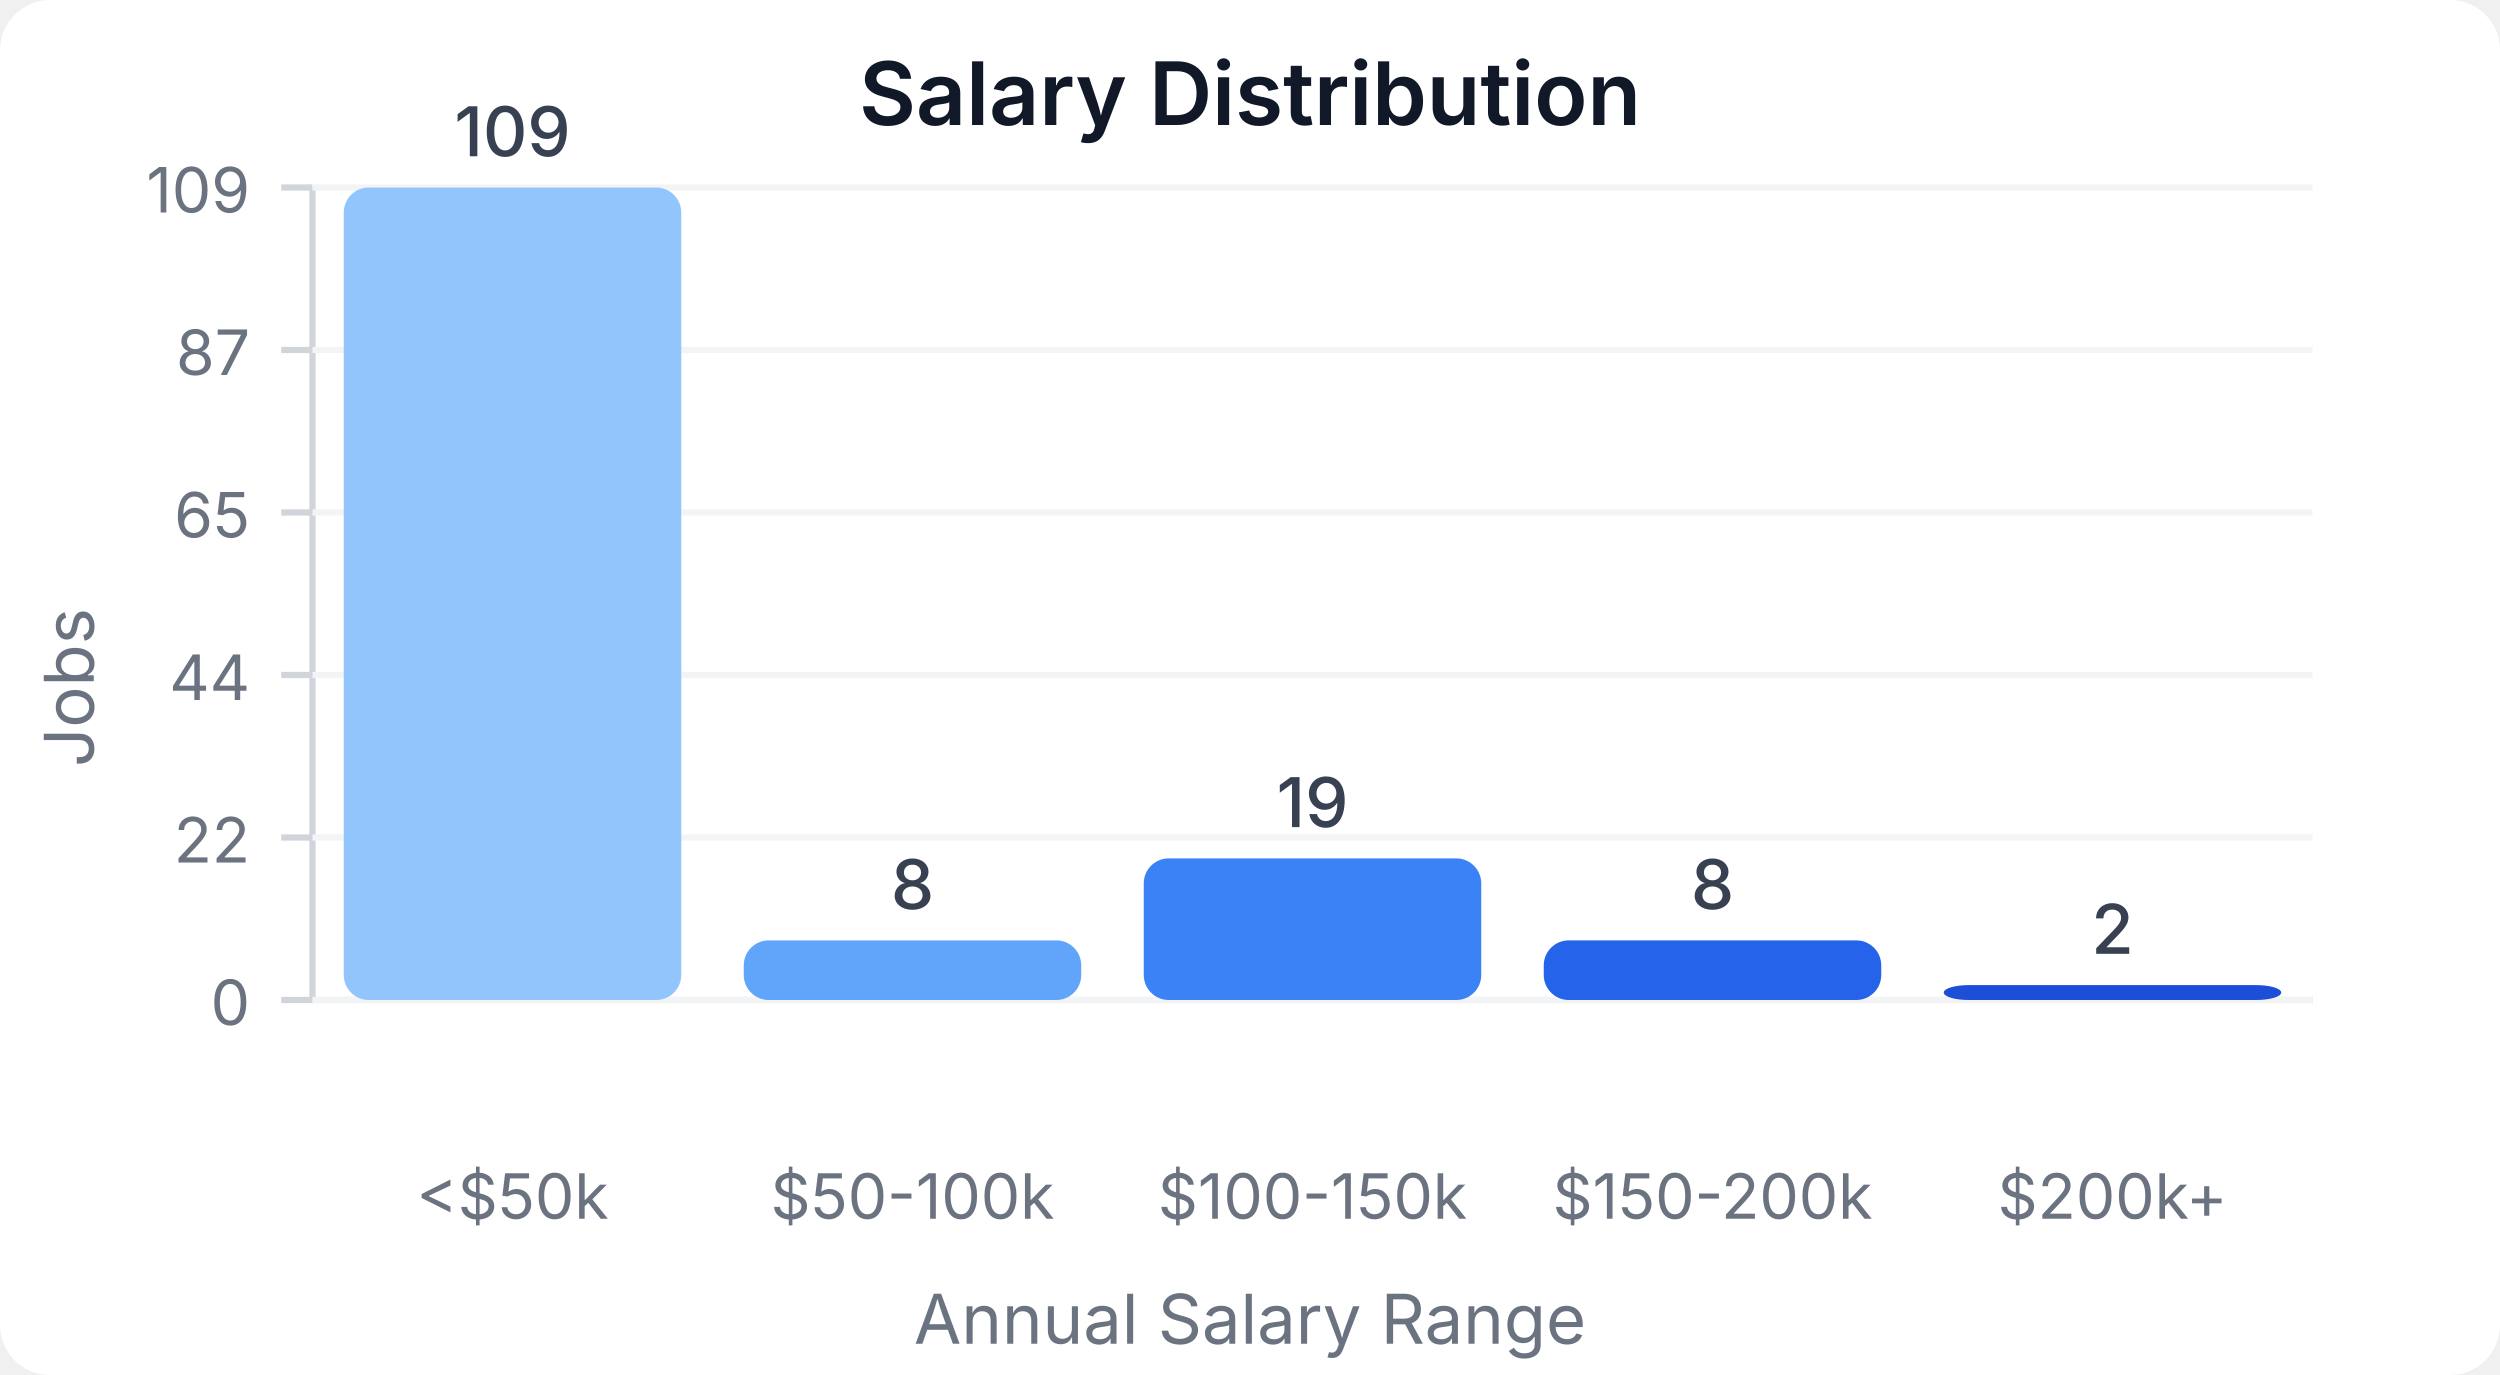
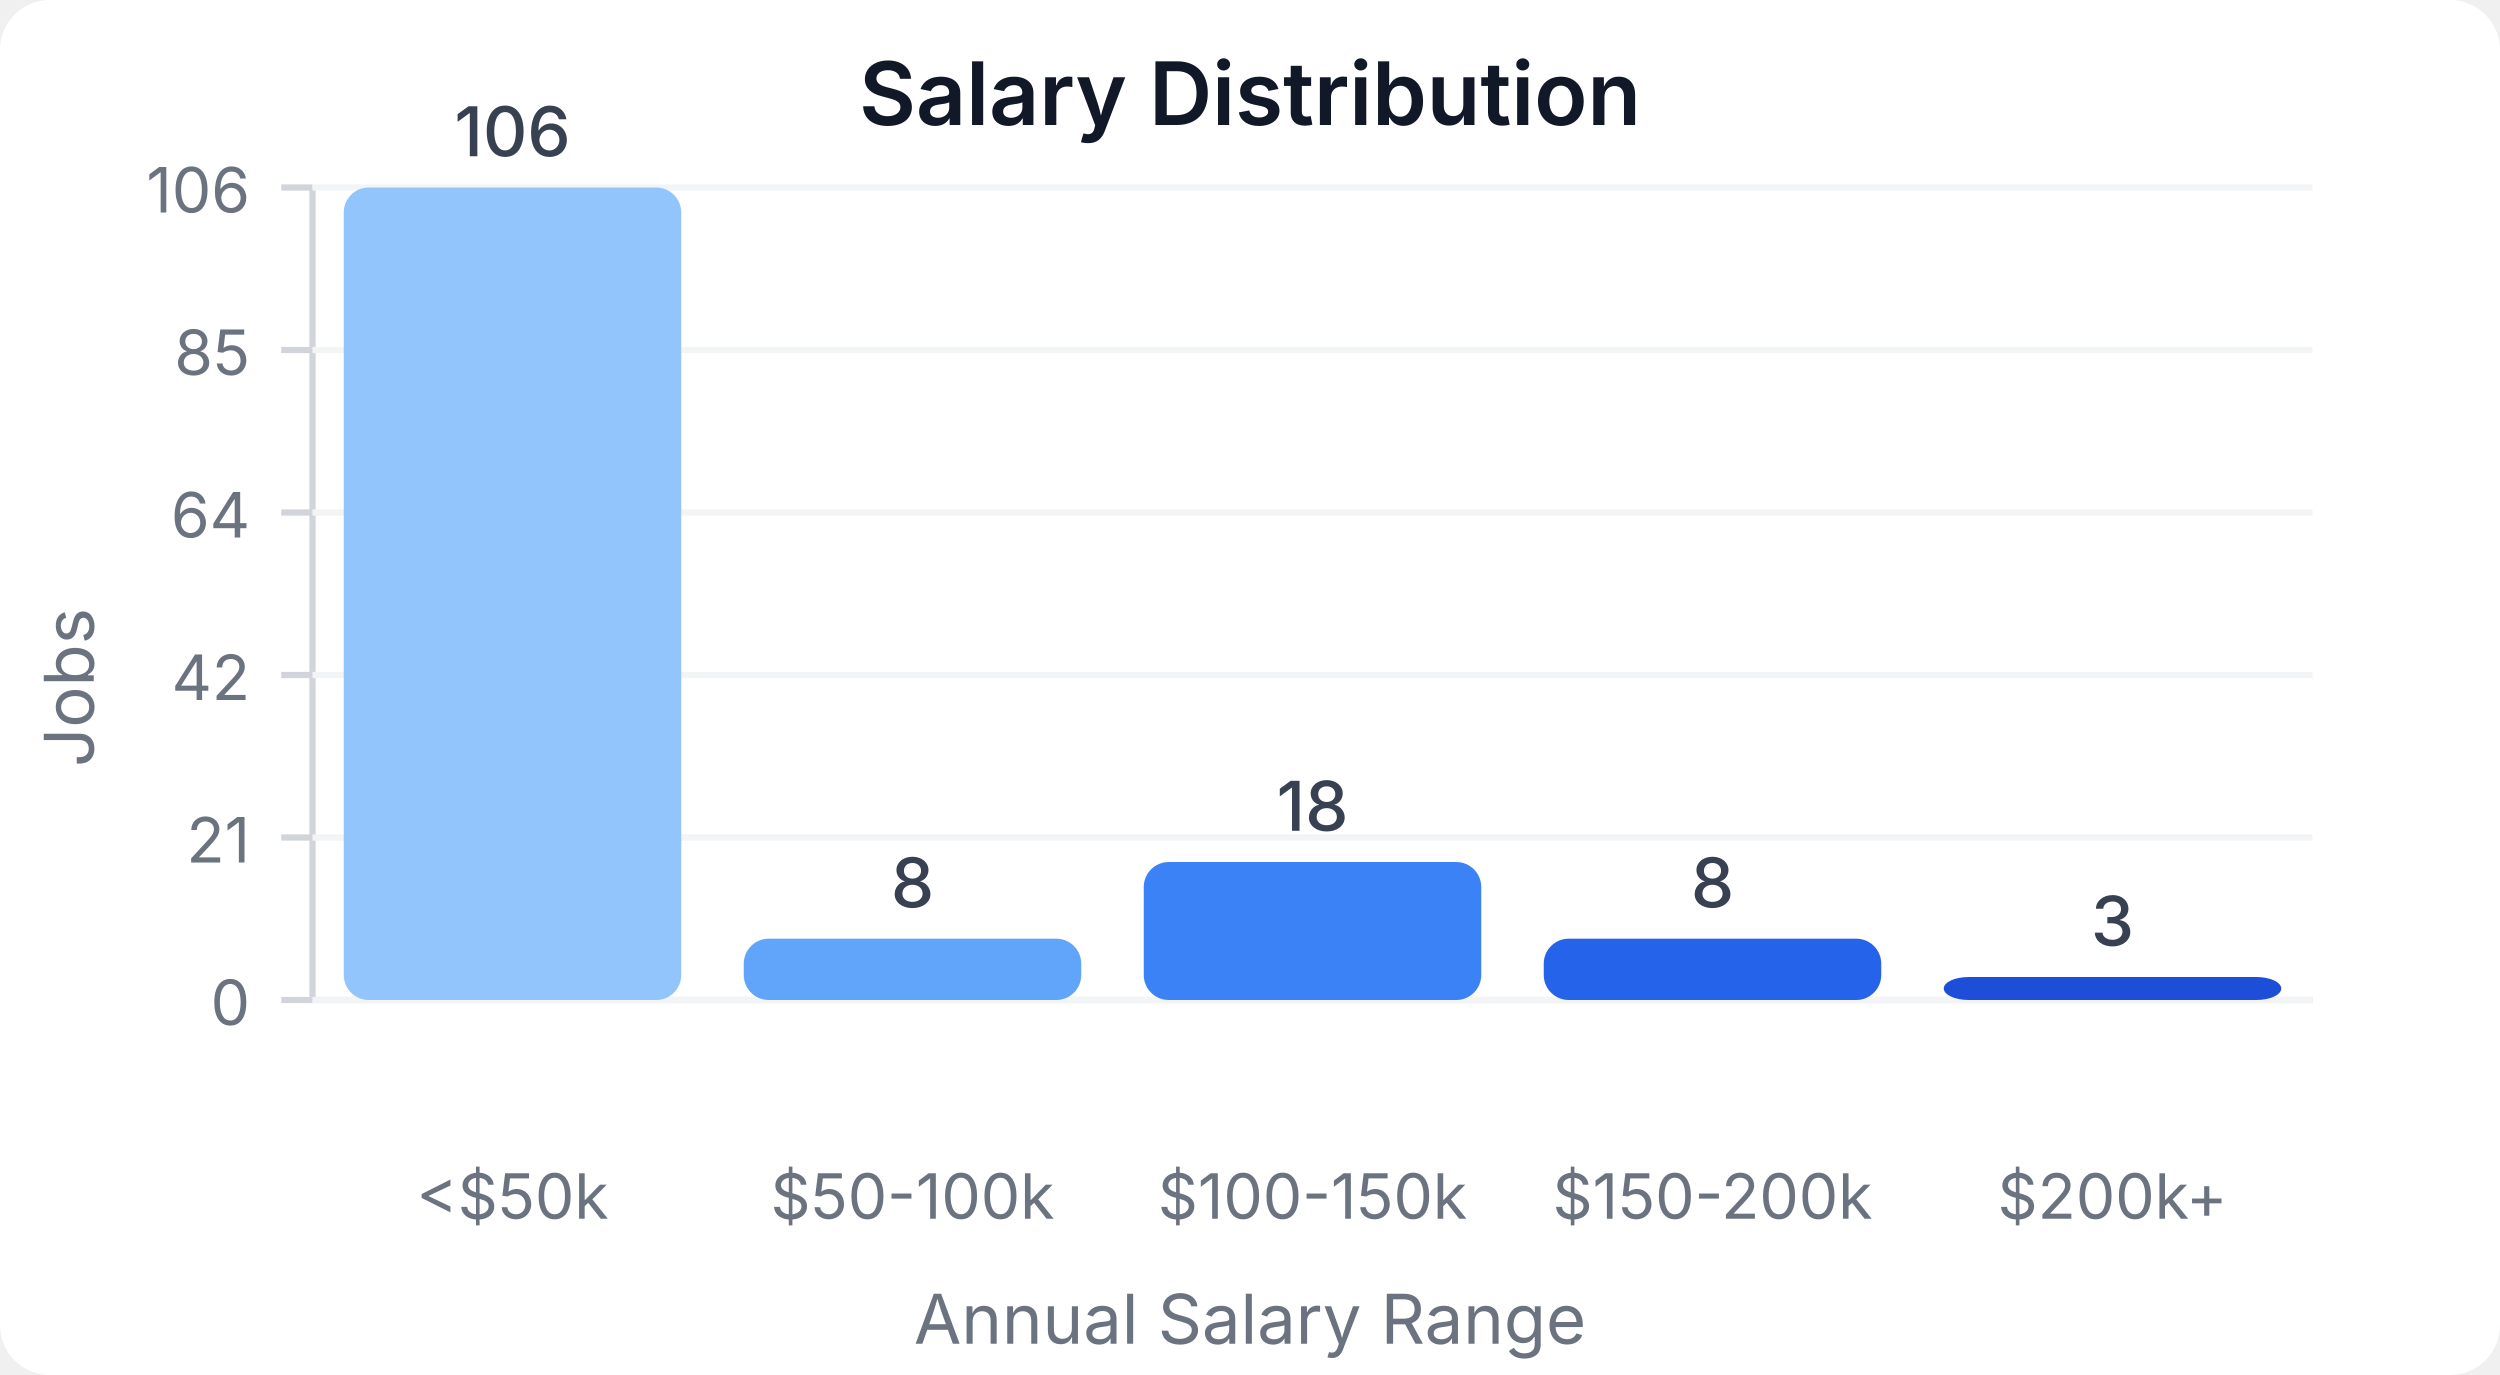
<svg xmlns="http://www.w3.org/2000/svg" width="400" height="220" viewBox="0 0 400 220">
  <style>
    text { font-family: system-ui, -apple-system, sans-serif; }
  </style>
  <rect width="400" height="220" fill="#ffffff" rx="8" />
  <text x="200" y="20" text-anchor="middle" font-size="14" font-weight="600" fill="#111827">Salary Distribution</text>
  <line x1="50" y1="30" x2="50" y2="160" stroke="#d1d5db" stroke-width="1" />
  <line x1="50" y1="160" x2="370" y2="160" stroke="#d1d5db" stroke-width="1" />
  <line x1="45" y1="160" x2="50" y2="160" stroke="#d1d5db" stroke-width="1" />
  <text x="40" y="164" text-anchor="end" font-size="10" fill="#6b7280">0</text>
  <line x1="50" y1="160" x2="370" y2="160" stroke="#f3f4f6" stroke-width="1" />
  <line x1="45" y1="134" x2="50" y2="134" stroke="#d1d5db" stroke-width="1" />
-   <text x="40" y="138" text-anchor="end" font-size="10" fill="#6b7280">22</text>
+   <text x="40" y="138" text-anchor="end" font-size="10" fill="#6b7280">21</text>
  <line x1="50" y1="134" x2="370" y2="134" stroke="#f3f4f6" stroke-width="1" />
  <line x1="45" y1="108" x2="50" y2="108" stroke="#d1d5db" stroke-width="1" />
-   <text x="40" y="112" text-anchor="end" font-size="10" fill="#6b7280">44</text>
+   <text x="40" y="112" text-anchor="end" font-size="10" fill="#6b7280">42</text>
  <line x1="50" y1="108" x2="370" y2="108" stroke="#f3f4f6" stroke-width="1" />
  <line x1="45" y1="82" x2="50" y2="82" stroke="#d1d5db" stroke-width="1" />
-   <text x="40" y="86" text-anchor="end" font-size="10" fill="#6b7280">65</text>
+   <text x="40" y="86" text-anchor="end" font-size="10" fill="#6b7280">64</text>
  <line x1="50" y1="82" x2="370" y2="82" stroke="#f3f4f6" stroke-width="1" />
  <line x1="45" y1="56" x2="50" y2="56" stroke="#d1d5db" stroke-width="1" />
-   <text x="40" y="60" text-anchor="end" font-size="10" fill="#6b7280">87</text>
+   <text x="40" y="60" text-anchor="end" font-size="10" fill="#6b7280">85</text>
  <line x1="50" y1="56" x2="370" y2="56" stroke="#f3f4f6" stroke-width="1" />
  <line x1="45" y1="30" x2="50" y2="30" stroke="#d1d5db" stroke-width="1" />
-   <text x="40" y="34" text-anchor="end" font-size="10" fill="#6b7280">109</text>
+   <text x="40" y="34" text-anchor="end" font-size="10" fill="#6b7280">106</text>
  <line x1="50" y1="30" x2="370" y2="30" stroke="#f3f4f6" stroke-width="1" />
  <rect x="55" y="30" width="54" height="130" fill="#93c5fd" rx="4" />
-   <text x="82" y="25" text-anchor="middle" font-size="11" fill="#374151" font-weight="500">109</text>
+   <text x="82" y="25" text-anchor="middle" font-size="11" fill="#374151" font-weight="500">106</text>
  <text x="82" y="195" text-anchor="middle" font-size="10" fill="#6b7280">&lt;$50k</text>
-   <rect x="119" y="150.459" width="54" height="9.541" fill="#60a5fa" rx="4" />
-   <text x="146" y="145.459" text-anchor="middle" font-size="11" fill="#374151" font-weight="500">8</text>
+   <rect x="119" y="150.189" width="54" height="9.811" fill="#60a5fa" rx="4" />
+   <text x="146" y="145.189" text-anchor="middle" font-size="11" fill="#374151" font-weight="500">8</text>
  <text x="146" y="195" text-anchor="middle" font-size="10" fill="#6b7280">$50-100k</text>
-   <rect x="183" y="137.339" width="54" height="22.661" fill="#3b82f6" rx="4" />
-   <text x="210" y="132.339" text-anchor="middle" font-size="11" fill="#374151" font-weight="500">19</text>
+   <rect x="183" y="137.925" width="54" height="22.075" fill="#3b82f6" rx="4" />
+   <text x="210" y="132.925" text-anchor="middle" font-size="11" fill="#374151" font-weight="500">18</text>
  <text x="210" y="195" text-anchor="middle" font-size="10" fill="#6b7280">$100-150k</text>
-   <rect x="247" y="150.459" width="54" height="9.541" fill="#2563eb" rx="4" />
-   <text x="274" y="145.459" text-anchor="middle" font-size="11" fill="#374151" font-weight="500">8</text>
+   <rect x="247" y="150.189" width="54" height="9.811" fill="#2563eb" rx="4" />
+   <text x="274" y="145.189" text-anchor="middle" font-size="11" fill="#374151" font-weight="500">8</text>
  <text x="274" y="195" text-anchor="middle" font-size="10" fill="#6b7280">$150-200k</text>
-   <rect x="311" y="157.615" width="54" height="2.385" fill="#1d4ed8" rx="4" />
-   <text x="338" y="152.615" text-anchor="middle" font-size="11" fill="#374151" font-weight="500">2</text>
+   <rect x="311" y="156.321" width="54" height="3.679" fill="#1d4ed8" rx="4" />
+   <text x="338" y="151.321" text-anchor="middle" font-size="11" fill="#374151" font-weight="500">3</text>
  <text x="338" y="195" text-anchor="middle" font-size="10" fill="#6b7280">$200k+</text>
  <text x="15" y="110" text-anchor="middle" font-size="11" fill="#6b7280" transform="rotate(-90, 15, 110)">Jobs</text>
  <text x="200" y="215" text-anchor="middle" font-size="11" fill="#6b7280">Annual Salary Range</text>
</svg>
